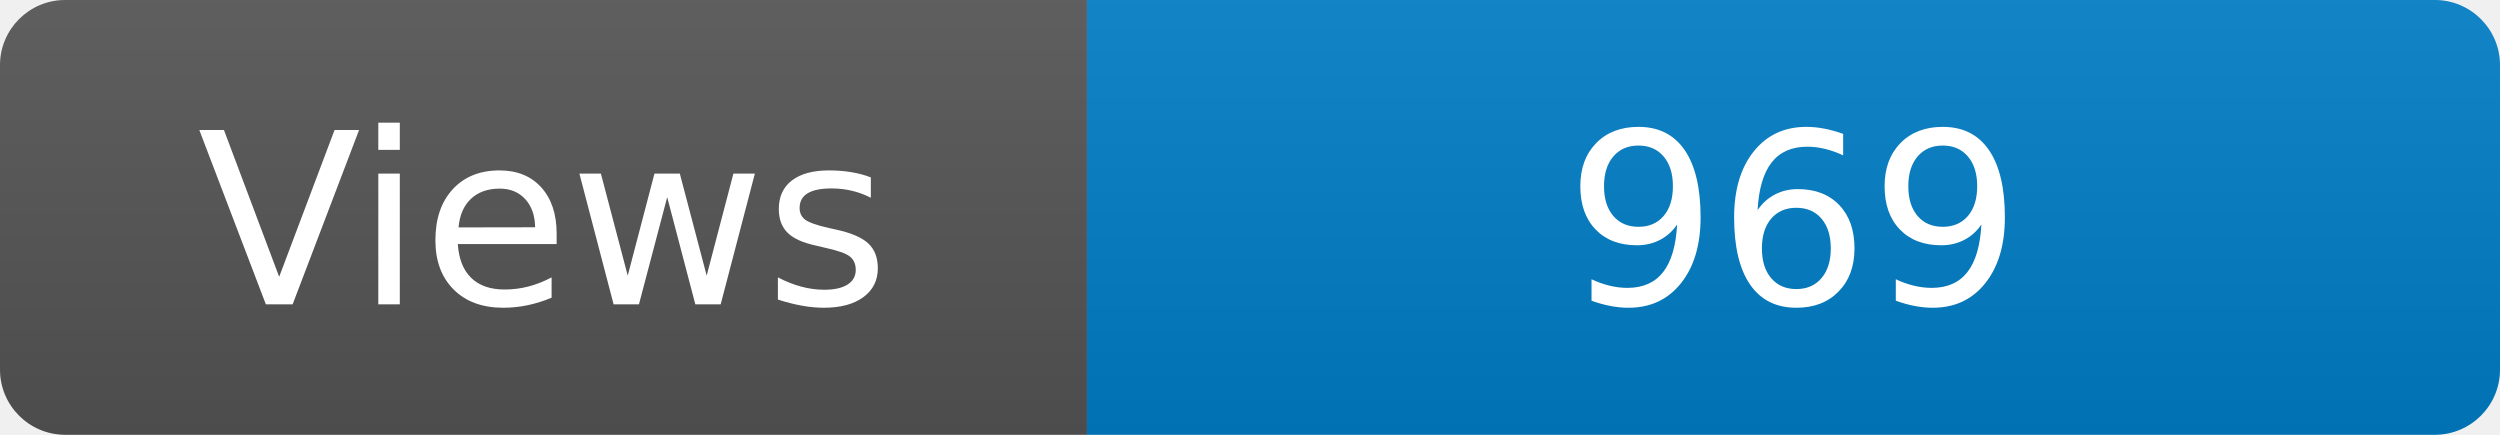
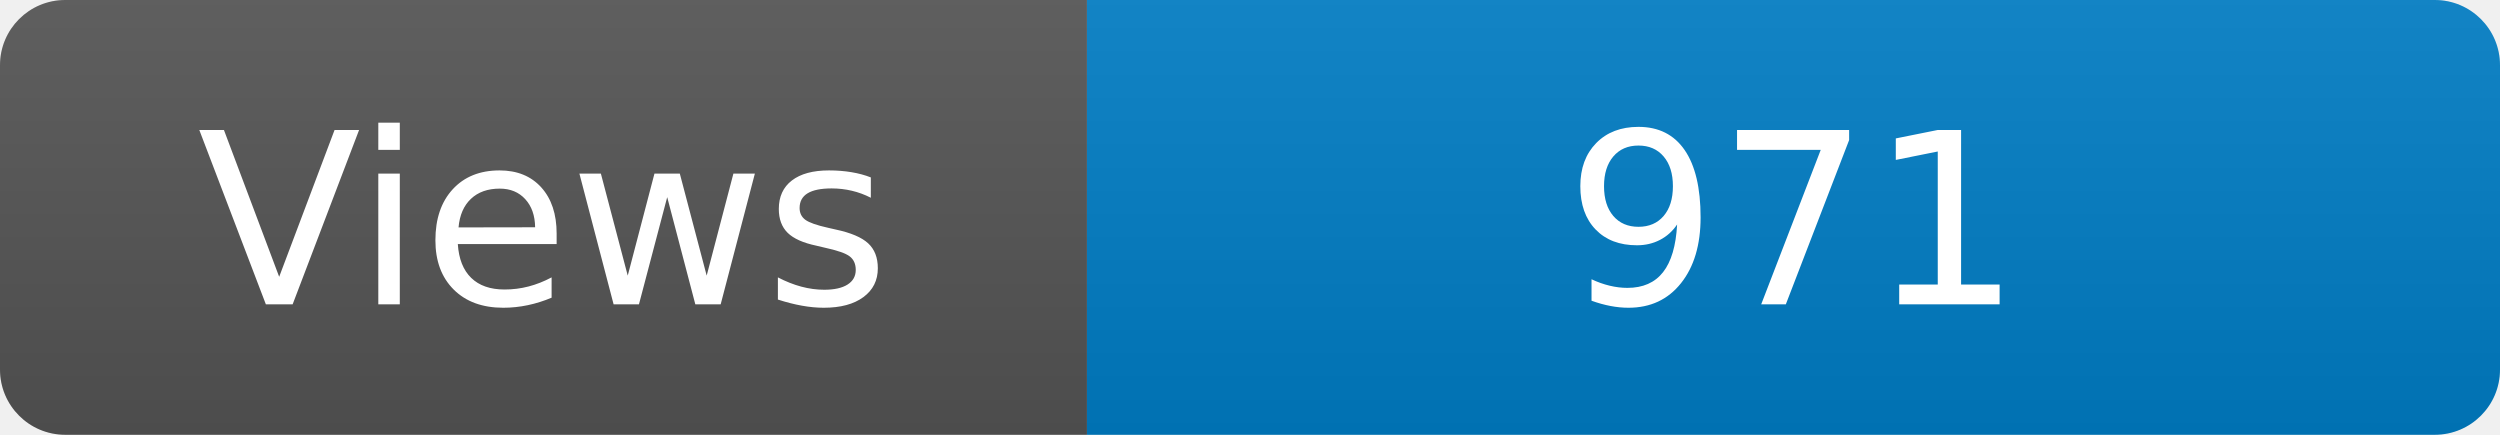
<svg xmlns="http://www.w3.org/2000/svg" width="115" height="20" role="img" aria-label="Maintained?: yes">
  <linearGradient id="s" x2="0" y2="100%">
    <stop offset="0" stop-color="#bbb" stop-opacity=".1" />
    <stop offset="1" stop-opacity=".1" />
  </linearGradient>
  <clipPath id="r">
    <rect width="115" height="20" rx="3" fill="#fff" />
  </clipPath>
  <g clip-path="url(#r)">
    <rect width="50" height="20" fill="#555" />
    <rect x="50" width="160" height="20" fill="#007ec6" />
    <rect width="115" height="20" fill="url(#s)" />
  </g>
  <g fill="#fff" text-anchor="middle" font-family="Verdana,Geneva,DejaVu Sans,sans-serif" font-size="110">
    <text x="250" y="140" transform="scale(.1)" fill="#fff">Views</text>
-     <text x="825" y="140" transform="scale(.1)" fill="#fff">969</text>
+     <text x="825" y="140" transform="scale(.1)" fill="#fff">971</text>
  </g>
</svg>
